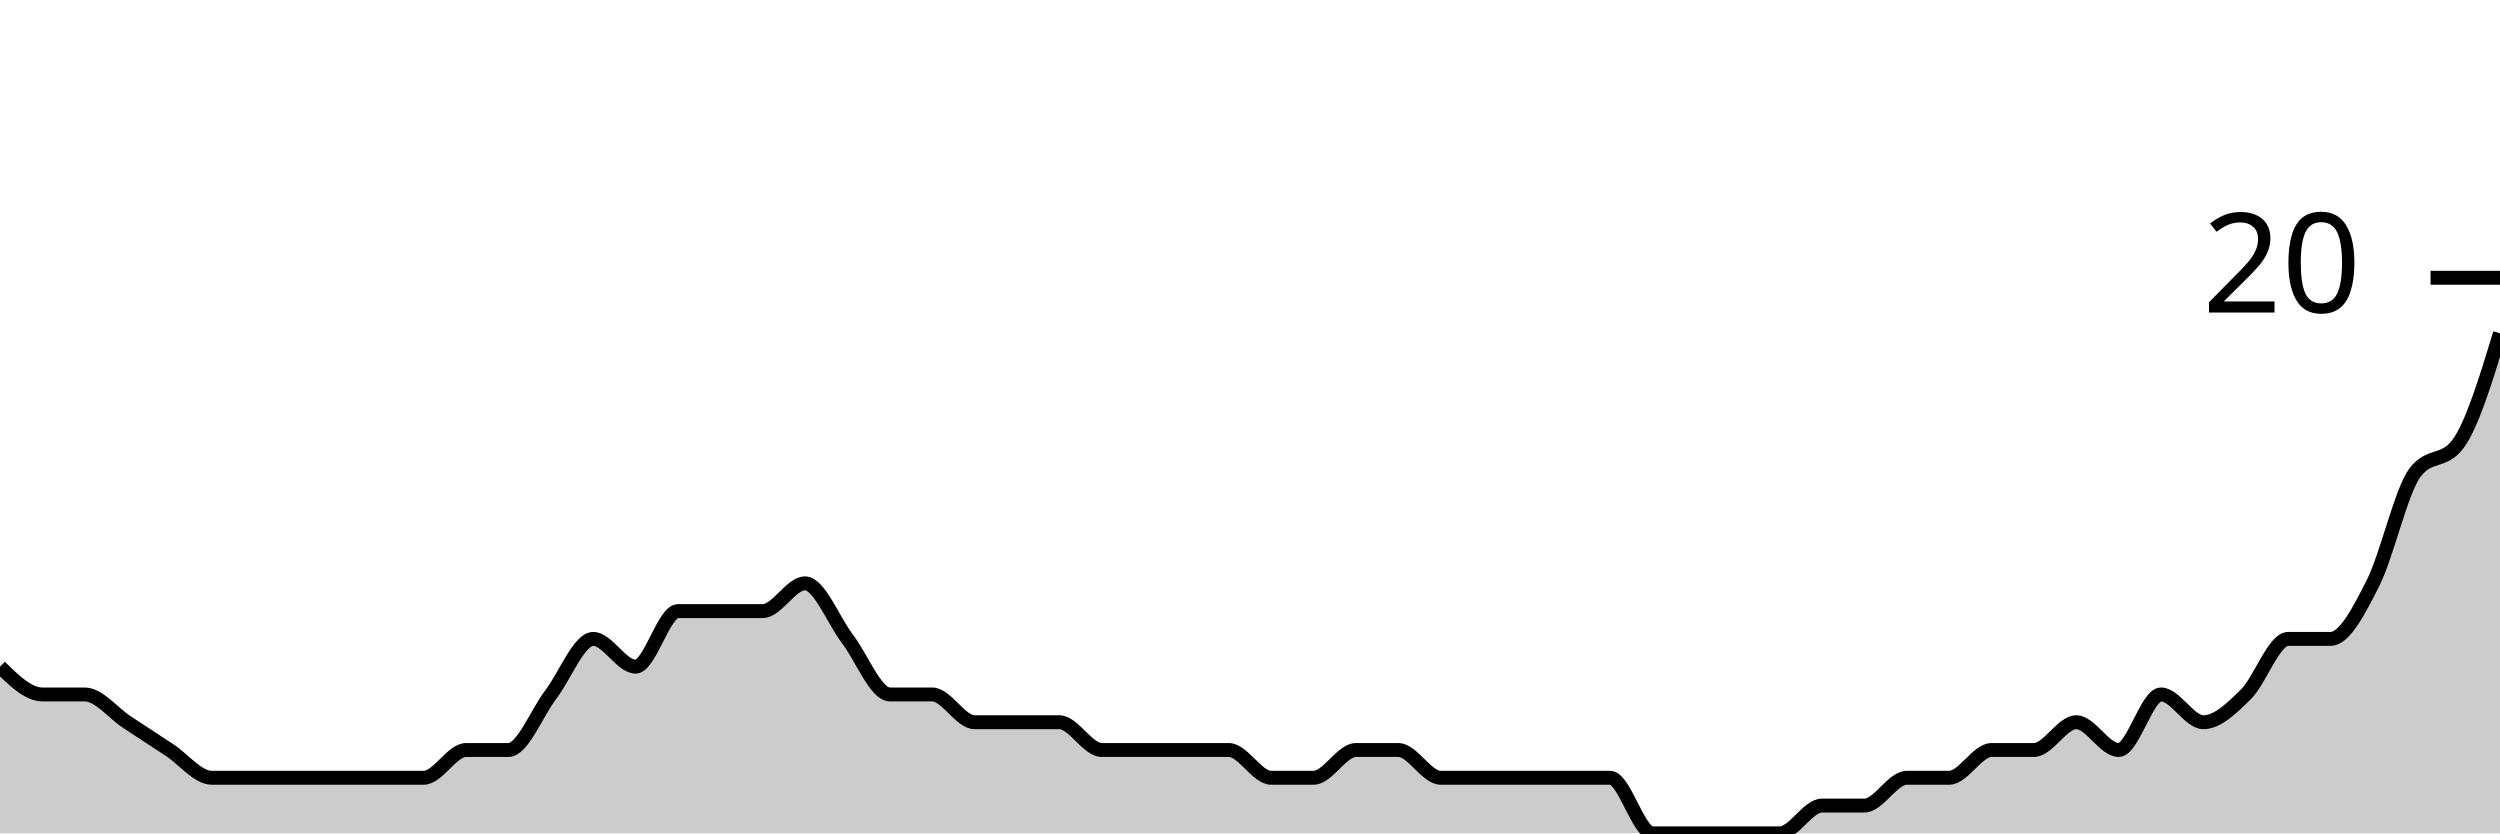
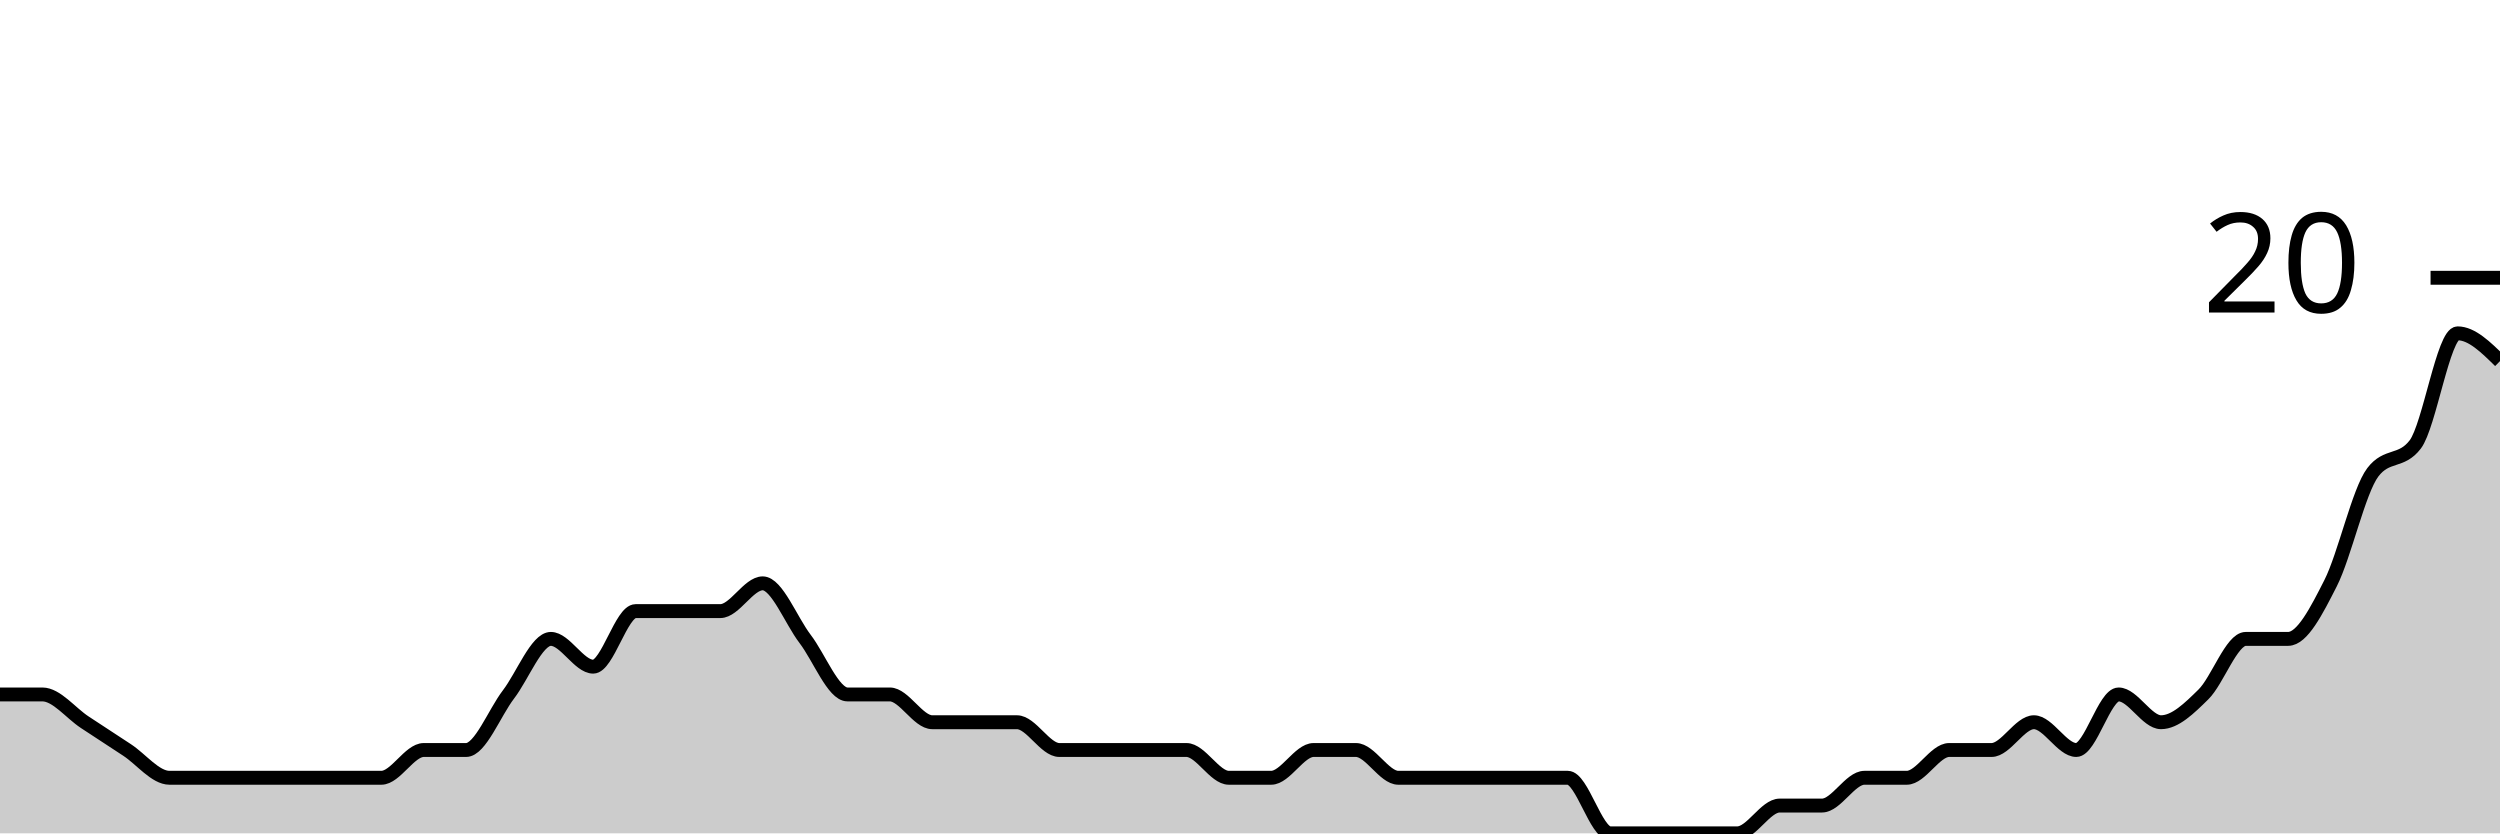
<svg xmlns="http://www.w3.org/2000/svg" viewBox="0 0 180 60">
  <g transform="translate(0,20)">
-     <path class="area" fill="rgba(0, 0, 0, 0.2)" d="M0,28C1.017,29,2.034,30,3.051,30C4.068,30,5.085,30,6.102,30C7.119,30,8.136,31.333,9.153,32C10.169,32.667,11.186,33.333,12.203,34C13.22,34.667,14.237,36,15.254,36C16.271,36,17.288,36,18.305,36C19.322,36,20.339,36,21.356,36C22.373,36,23.39,36,24.407,36C25.424,36,26.441,36,27.458,36C28.475,36,29.492,36,30.508,36C31.525,36,32.542,34,33.559,34C34.576,34,35.593,34,36.61,34C37.627,34,38.644,31.333,39.661,30C40.678,28.667,41.695,26,42.712,26C43.729,26,44.746,28,45.763,28C46.78,28,47.797,24,48.814,24C49.831,24,50.847,24,51.864,24C52.881,24,53.898,24,54.915,24C55.932,24,56.949,22,57.966,22C58.983,22,60,24.667,61.017,26C62.034,27.333,63.051,30,64.068,30C65.085,30,66.102,30,67.119,30C68.136,30,69.153,32,70.169,32C71.186,32,72.203,32,73.22,32C74.237,32,75.254,32,76.271,32C77.288,32,78.305,34,79.322,34C80.339,34,81.356,34,82.373,34C83.39,34,84.407,34,85.424,34C86.441,34,87.458,34,88.475,34C89.492,34,90.508,36,91.525,36C92.542,36,93.559,36,94.576,36C95.593,36,96.61,34,97.627,34C98.644,34,99.661,34,100.678,34C101.695,34,102.712,36,103.729,36C104.746,36,105.763,36,106.78,36C107.797,36,108.814,36,109.831,36C110.847,36,111.864,36,112.881,36C113.898,36,114.915,36,115.932,36C116.949,36,117.966,40,118.983,40C120,40,121.017,40,122.034,40C123.051,40,124.068,40,125.085,40C126.102,40,127.119,40,128.136,40C129.153,40,130.169,38,131.186,38C132.203,38,133.22,38,134.237,38C135.254,38,136.271,36,137.288,36C138.305,36,139.322,36,140.339,36C141.356,36,142.373,34,143.39,34C144.407,34,145.424,34,146.441,34C147.458,34,148.475,32,149.492,32C150.508,32,151.525,34,152.542,34C153.559,34,154.576,30,155.593,30C156.61,30,157.627,32,158.644,32C159.661,32,160.678,31,161.695,30C162.712,29,163.729,26,164.746,26C165.763,26,166.78,26,167.797,26C168.814,26,169.831,24,170.847,22C171.864,20,172.881,15.333,173.898,14C174.915,12.667,175.932,13.333,176.949,12C177.966,10.667,178.983,7.333,180,4L180,40C178.983,40,177.966,40,176.949,40C175.932,40,174.915,40,173.898,40C172.881,40,171.864,40,170.847,40C169.831,40,168.814,40,167.797,40C166.78,40,165.763,40,164.746,40C163.729,40,162.712,40,161.695,40C160.678,40,159.661,40,158.644,40C157.627,40,156.61,40,155.593,40C154.576,40,153.559,40,152.542,40C151.525,40,150.508,40,149.492,40C148.475,40,147.458,40,146.441,40C145.424,40,144.407,40,143.39,40C142.373,40,141.356,40,140.339,40C139.322,40,138.305,40,137.288,40C136.271,40,135.254,40,134.237,40C133.22,40,132.203,40,131.186,40C130.169,40,129.153,40,128.136,40C127.119,40,126.102,40,125.085,40C124.068,40,123.051,40,122.034,40C121.017,40,120,40,118.983,40C117.966,40,116.949,40,115.932,40C114.915,40,113.898,40,112.881,40C111.864,40,110.847,40,109.831,40C108.814,40,107.797,40,106.78,40C105.763,40,104.746,40,103.729,40C102.712,40,101.695,40,100.678,40C99.661,40,98.644,40,97.627,40C96.61,40,95.593,40,94.576,40C93.559,40,92.542,40,91.525,40C90.508,40,89.492,40,88.475,40C87.458,40,86.441,40,85.424,40C84.407,40,83.39,40,82.373,40C81.356,40,80.339,40,79.322,40C78.305,40,77.288,40,76.271,40C75.254,40,74.237,40,73.22,40C72.203,40,71.186,40,70.169,40C69.153,40,68.136,40,67.119,40C66.102,40,65.085,40,64.068,40C63.051,40,62.034,40,61.017,40C60,40,58.983,40,57.966,40C56.949,40,55.932,40,54.915,40C53.898,40,52.881,40,51.864,40C50.847,40,49.831,40,48.814,40C47.797,40,46.78,40,45.763,40C44.746,40,43.729,40,42.712,40C41.695,40,40.678,40,39.661,40C38.644,40,37.627,40,36.61,40C35.593,40,34.576,40,33.559,40C32.542,40,31.525,40,30.508,40C29.492,40,28.475,40,27.458,40C26.441,40,25.424,40,24.407,40C23.39,40,22.373,40,21.356,40C20.339,40,19.322,40,18.305,40C17.288,40,16.271,40,15.254,40C14.237,40,13.22,40,12.203,40C11.186,40,10.169,40,9.153,40C8.136,40,7.119,40,6.102,40C5.085,40,4.068,40,3.051,40C2.034,40,1.017,40,0,40Z" />
-     <path class="line" stroke="black" fill="none" d="M0,28C1.017,29,2.034,30,3.051,30C4.068,30,5.085,30,6.102,30C7.119,30,8.136,31.333,9.153,32C10.169,32.667,11.186,33.333,12.203,34C13.22,34.667,14.237,36,15.254,36C16.271,36,17.288,36,18.305,36C19.322,36,20.339,36,21.356,36C22.373,36,23.39,36,24.407,36C25.424,36,26.441,36,27.458,36C28.475,36,29.492,36,30.508,36C31.525,36,32.542,34,33.559,34C34.576,34,35.593,34,36.61,34C37.627,34,38.644,31.333,39.661,30C40.678,28.667,41.695,26,42.712,26C43.729,26,44.746,28,45.763,28C46.78,28,47.797,24,48.814,24C49.831,24,50.847,24,51.864,24C52.881,24,53.898,24,54.915,24C55.932,24,56.949,22,57.966,22C58.983,22,60,24.667,61.017,26C62.034,27.333,63.051,30,64.068,30C65.085,30,66.102,30,67.119,30C68.136,30,69.153,32,70.169,32C71.186,32,72.203,32,73.22,32C74.237,32,75.254,32,76.271,32C77.288,32,78.305,34,79.322,34C80.339,34,81.356,34,82.373,34C83.39,34,84.407,34,85.424,34C86.441,34,87.458,34,88.475,34C89.492,34,90.508,36,91.525,36C92.542,36,93.559,36,94.576,36C95.593,36,96.61,34,97.627,34C98.644,34,99.661,34,100.678,34C101.695,34,102.712,36,103.729,36C104.746,36,105.763,36,106.78,36C107.797,36,108.814,36,109.831,36C110.847,36,111.864,36,112.881,36C113.898,36,114.915,36,115.932,36C116.949,36,117.966,40,118.983,40C120,40,121.017,40,122.034,40C123.051,40,124.068,40,125.085,40C126.102,40,127.119,40,128.136,40C129.153,40,130.169,38,131.186,38C132.203,38,133.22,38,134.237,38C135.254,38,136.271,36,137.288,36C138.305,36,139.322,36,140.339,36C141.356,36,142.373,34,143.39,34C144.407,34,145.424,34,146.441,34C147.458,34,148.475,32,149.492,32C150.508,32,151.525,34,152.542,34C153.559,34,154.576,30,155.593,30C156.61,30,157.627,32,158.644,32C159.661,32,160.678,31,161.695,30C162.712,29,163.729,26,164.746,26C165.763,26,166.78,26,167.797,26C168.814,26,169.831,24,170.847,22C171.864,20,172.881,15.333,173.898,14C174.915,12.667,175.932,13.333,176.949,12C177.966,10.667,178.983,7.333,180,4" />
+     <path class="area" fill="rgba(0, 0, 0, 0.2)" d="M0,30C1.017,30,2.034,30,3.051,30C4.068,30,5.085,31.333,6.102,32C7.119,32.667,8.136,33.333,9.153,34C10.169,34.667,11.186,36,12.203,36C13.22,36,14.237,36,15.254,36C16.271,36,17.288,36,18.305,36C19.322,36,20.339,36,21.356,36C22.373,36,23.39,36,24.407,36C25.424,36,26.441,36,27.458,36C28.475,36,29.492,34,30.508,34C31.525,34,32.542,34,33.559,34C34.576,34,35.593,31.333,36.61,30C37.627,28.667,38.644,26,39.661,26C40.678,26,41.695,28,42.712,28C43.729,28,44.746,24,45.763,24C46.78,24,47.797,24,48.814,24C49.831,24,50.847,24,51.864,24C52.881,24,53.898,22,54.915,22C55.932,22,56.949,24.667,57.966,26C58.983,27.333,60,30,61.017,30C62.034,30,63.051,30,64.068,30C65.085,30,66.102,32,67.119,32C68.136,32,69.153,32,70.169,32C71.186,32,72.203,32,73.22,32C74.237,32,75.254,34,76.271,34C77.288,34,78.305,34,79.322,34C80.339,34,81.356,34,82.373,34C83.39,34,84.407,34,85.424,34C86.441,34,87.458,36,88.475,36C89.492,36,90.508,36,91.525,36C92.542,36,93.559,34,94.576,34C95.593,34,96.61,34,97.627,34C98.644,34,99.661,36,100.678,36C101.695,36,102.712,36,103.729,36C104.746,36,105.763,36,106.78,36C107.797,36,108.814,36,109.831,36C110.847,36,111.864,36,112.881,36C113.898,36,114.915,40,115.932,40C116.949,40,117.966,40,118.983,40C120,40,121.017,40,122.034,40C123.051,40,124.068,40,125.085,40C126.102,40,127.119,38,128.136,38C129.153,38,130.169,38,131.186,38C132.203,38,133.22,36,134.237,36C135.254,36,136.271,36,137.288,36C138.305,36,139.322,34,140.339,34C141.356,34,142.373,34,143.39,34C144.407,34,145.424,32,146.441,32C147.458,32,148.475,34,149.492,34C150.508,34,151.525,30,152.542,30C153.559,30,154.576,32,155.593,32C156.61,32,157.627,31,158.644,30C159.661,29,160.678,26,161.695,26C162.712,26,163.729,26,164.746,26C165.763,26,166.78,24,167.797,22C168.814,20,169.831,15.333,170.847,14C171.864,12.667,172.881,13.333,173.898,12C174.915,10.667,175.932,4,176.949,4C177.966,4,178.983,5,180,6L180,40C178.983,40,177.966,40,176.949,40C175.932,40,174.915,40,173.898,40C172.881,40,171.864,40,170.847,40C169.831,40,168.814,40,167.797,40C166.78,40,165.763,40,164.746,40C163.729,40,162.712,40,161.695,40C160.678,40,159.661,40,158.644,40C157.627,40,156.61,40,155.593,40C154.576,40,153.559,40,152.542,40C151.525,40,150.508,40,149.492,40C148.475,40,147.458,40,146.441,40C145.424,40,144.407,40,143.39,40C142.373,40,141.356,40,140.339,40C139.322,40,138.305,40,137.288,40C136.271,40,135.254,40,134.237,40C133.22,40,132.203,40,131.186,40C130.169,40,129.153,40,128.136,40C127.119,40,126.102,40,125.085,40C124.068,40,123.051,40,122.034,40C121.017,40,120,40,118.983,40C117.966,40,116.949,40,115.932,40C114.915,40,113.898,40,112.881,40C111.864,40,110.847,40,109.831,40C108.814,40,107.797,40,106.78,40C105.763,40,104.746,40,103.729,40C102.712,40,101.695,40,100.678,40C99.661,40,98.644,40,97.627,40C96.61,40,95.593,40,94.576,40C93.559,40,92.542,40,91.525,40C90.508,40,89.492,40,88.475,40C87.458,40,86.441,40,85.424,40C84.407,40,83.39,40,82.373,40C81.356,40,80.339,40,79.322,40C78.305,40,77.288,40,76.271,40C75.254,40,74.237,40,73.22,40C72.203,40,71.186,40,70.169,40C69.153,40,68.136,40,67.119,40C66.102,40,65.085,40,64.068,40C63.051,40,62.034,40,61.017,40C60,40,58.983,40,57.966,40C56.949,40,55.932,40,54.915,40C53.898,40,52.881,40,51.864,40C50.847,40,49.831,40,48.814,40C47.797,40,46.78,40,45.763,40C44.746,40,43.729,40,42.712,40C41.695,40,40.678,40,39.661,40C38.644,40,37.627,40,36.61,40C35.593,40,34.576,40,33.559,40C32.542,40,31.525,40,30.508,40C29.492,40,28.475,40,27.458,40C26.441,40,25.424,40,24.407,40C23.39,40,22.373,40,21.356,40C20.339,40,19.322,40,18.305,40C17.288,40,16.271,40,15.254,40C14.237,40,13.22,40,12.203,40C11.186,40,10.169,40,9.153,40C8.136,40,7.119,40,6.102,40C5.085,40,4.068,40,3.051,40C2.034,40,1.017,40,0,40Z" />
+     <path class="line" stroke="black" fill="none" d="M0,30C1.017,30,2.034,30,3.051,30C4.068,30,5.085,31.333,6.102,32C7.119,32.667,8.136,33.333,9.153,34C10.169,34.667,11.186,36,12.203,36C13.22,36,14.237,36,15.254,36C16.271,36,17.288,36,18.305,36C19.322,36,20.339,36,21.356,36C22.373,36,23.39,36,24.407,36C25.424,36,26.441,36,27.458,36C28.475,36,29.492,34,30.508,34C31.525,34,32.542,34,33.559,34C34.576,34,35.593,31.333,36.61,30C37.627,28.667,38.644,26,39.661,26C40.678,26,41.695,28,42.712,28C43.729,28,44.746,24,45.763,24C46.78,24,47.797,24,48.814,24C49.831,24,50.847,24,51.864,24C52.881,24,53.898,22,54.915,22C55.932,22,56.949,24.667,57.966,26C58.983,27.333,60,30,61.017,30C62.034,30,63.051,30,64.068,30C65.085,30,66.102,32,67.119,32C68.136,32,69.153,32,70.169,32C71.186,32,72.203,32,73.22,32C74.237,32,75.254,34,76.271,34C77.288,34,78.305,34,79.322,34C80.339,34,81.356,34,82.373,34C83.39,34,84.407,34,85.424,34C86.441,34,87.458,36,88.475,36C89.492,36,90.508,36,91.525,36C92.542,36,93.559,34,94.576,34C95.593,34,96.61,34,97.627,34C98.644,34,99.661,36,100.678,36C101.695,36,102.712,36,103.729,36C104.746,36,105.763,36,106.78,36C107.797,36,108.814,36,109.831,36C110.847,36,111.864,36,112.881,36C113.898,36,114.915,40,115.932,40C116.949,40,117.966,40,118.983,40C120,40,121.017,40,122.034,40C123.051,40,124.068,40,125.085,40C126.102,40,127.119,38,128.136,38C129.153,38,130.169,38,131.186,38C132.203,38,133.22,36,134.237,36C135.254,36,136.271,36,137.288,36C138.305,36,139.322,34,140.339,34C141.356,34,142.373,34,143.39,34C144.407,34,145.424,32,146.441,32C147.458,32,148.475,34,149.492,34C150.508,34,151.525,30,152.542,30C153.559,30,154.576,32,155.593,32C156.61,32,157.627,31,158.644,30C159.661,29,160.678,26,161.695,26C162.712,26,163.729,26,164.746,26C165.763,26,166.78,24,167.797,22C168.814,20,169.831,15.333,170.847,14C171.864,12.667,172.881,13.333,173.898,12C174.915,10.667,175.932,4,176.949,4C177.966,4,178.983,5,180,6" />
    <path class="axis-ceiling" stroke-width="1" stroke="black" fill="none" d="M175,0L180,0" />
    <text class="axis-ceiling-label" font-family="sans-serif" text-anchor="end" font-size="10px" x="170" y="2.5">20</text>
  </g>
</svg>
